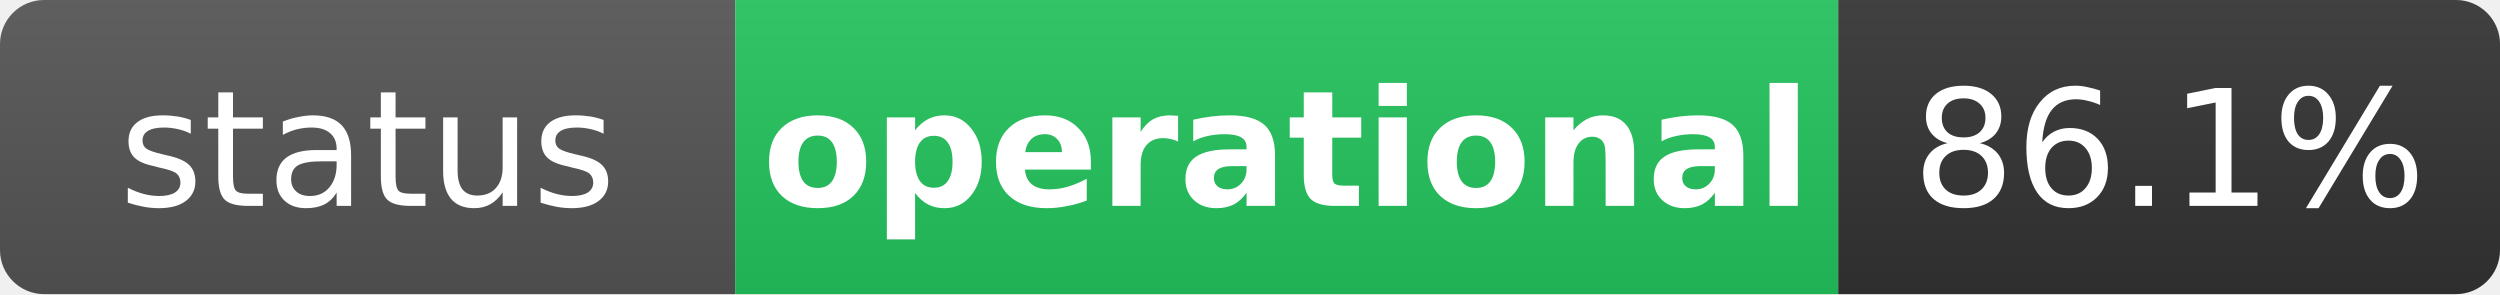
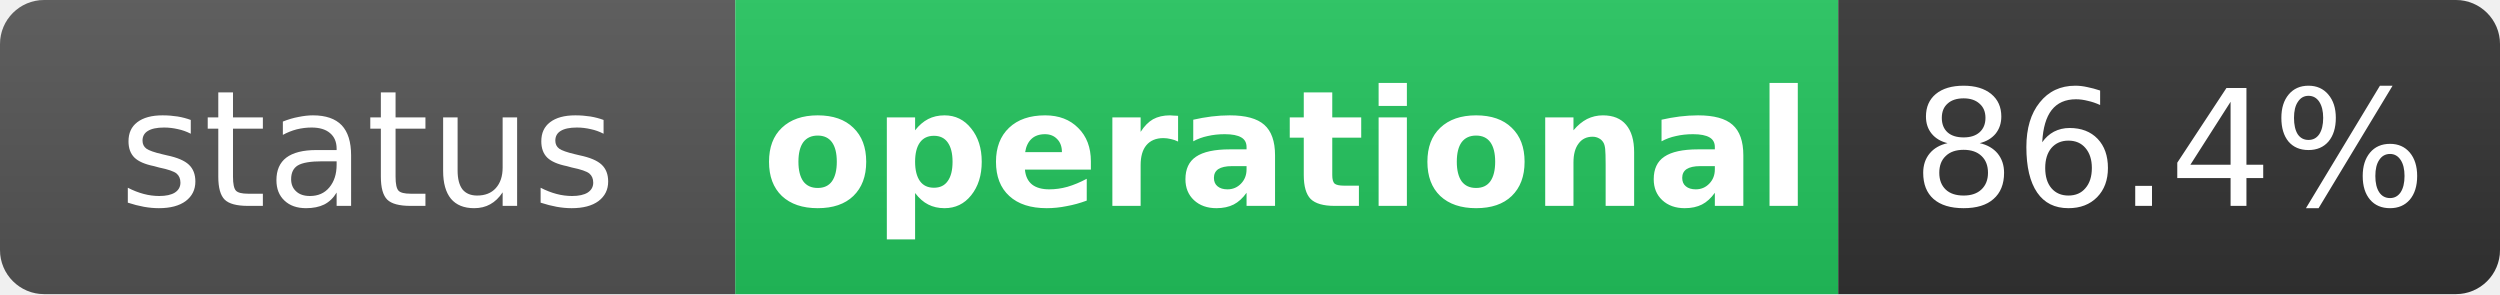
<svg xmlns="http://www.w3.org/2000/svg" width="170" height="20" role="img" aria-label="status: operational">
  <linearGradient id="s" x2="0" y2="100%">
    <stop offset="0" stop-color="#bbb" stop-opacity=".1" />
    <stop offset="1" stop-opacity=".1" />
  </linearGradient>
  <clipPath id="r">
    <rect width="170" height="20" rx="3" fill="#fff" />
  </clipPath>
  <g clip-path="url(#r)">
    <rect width="50" height="20" fill="#555" />
    <rect x="50" width="75" height="20" fill="#22c55e" />
    <rect x="125" width="45" height="20" fill="#333" />
    <rect width="170" height="20" fill="url(#s)" />
  </g>
  <g fill="#fff" text-anchor="middle" font-family="Verdana,Geneva,DejaVu Sans,sans-serif" text-rendering="geometricPrecision" font-size="11">
    <text x="25" y="14" fill="#fff">status</text>
    <text x="87.5" y="14" fill="#fff" font-weight="bold">operational</text>
-     <text x="147.5" y="14" fill="#fff">86.1%</text>
+     <text x="147.5" y="14" fill="#fff">86.4%</text>
  </g>
</svg>
